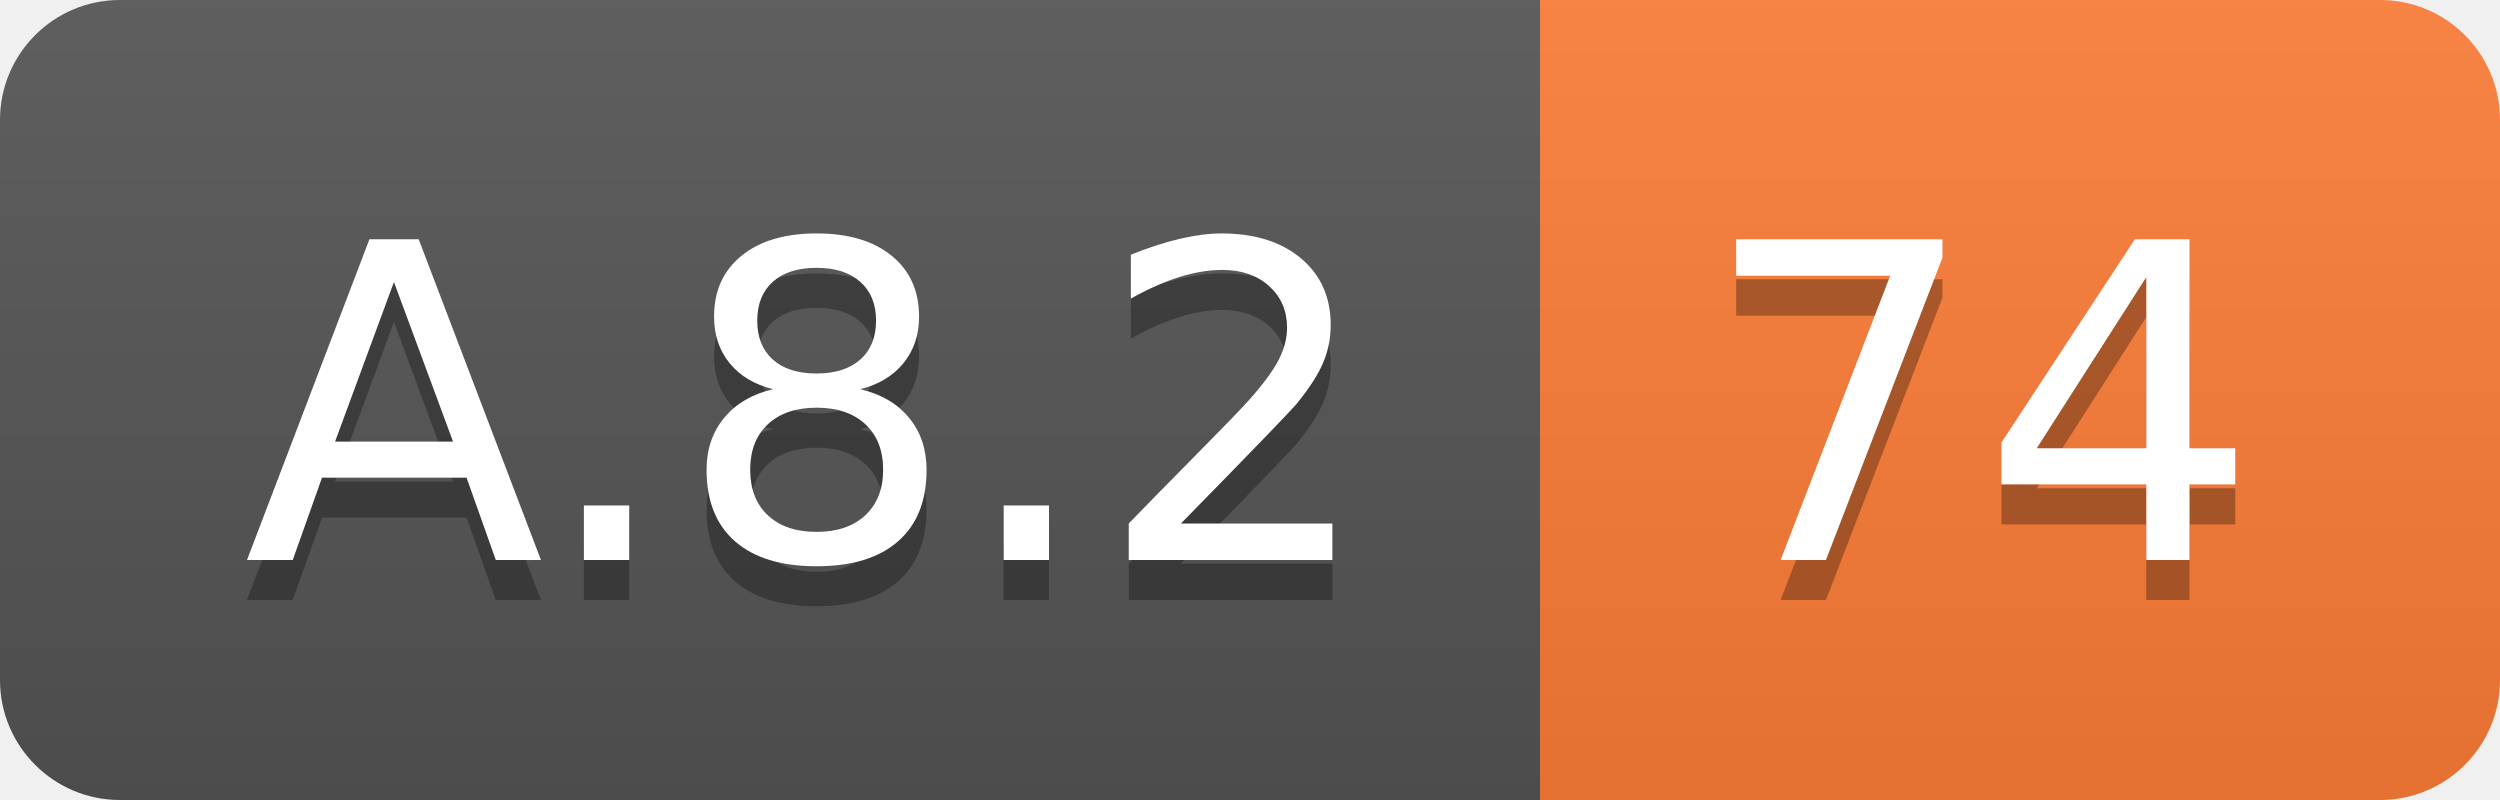
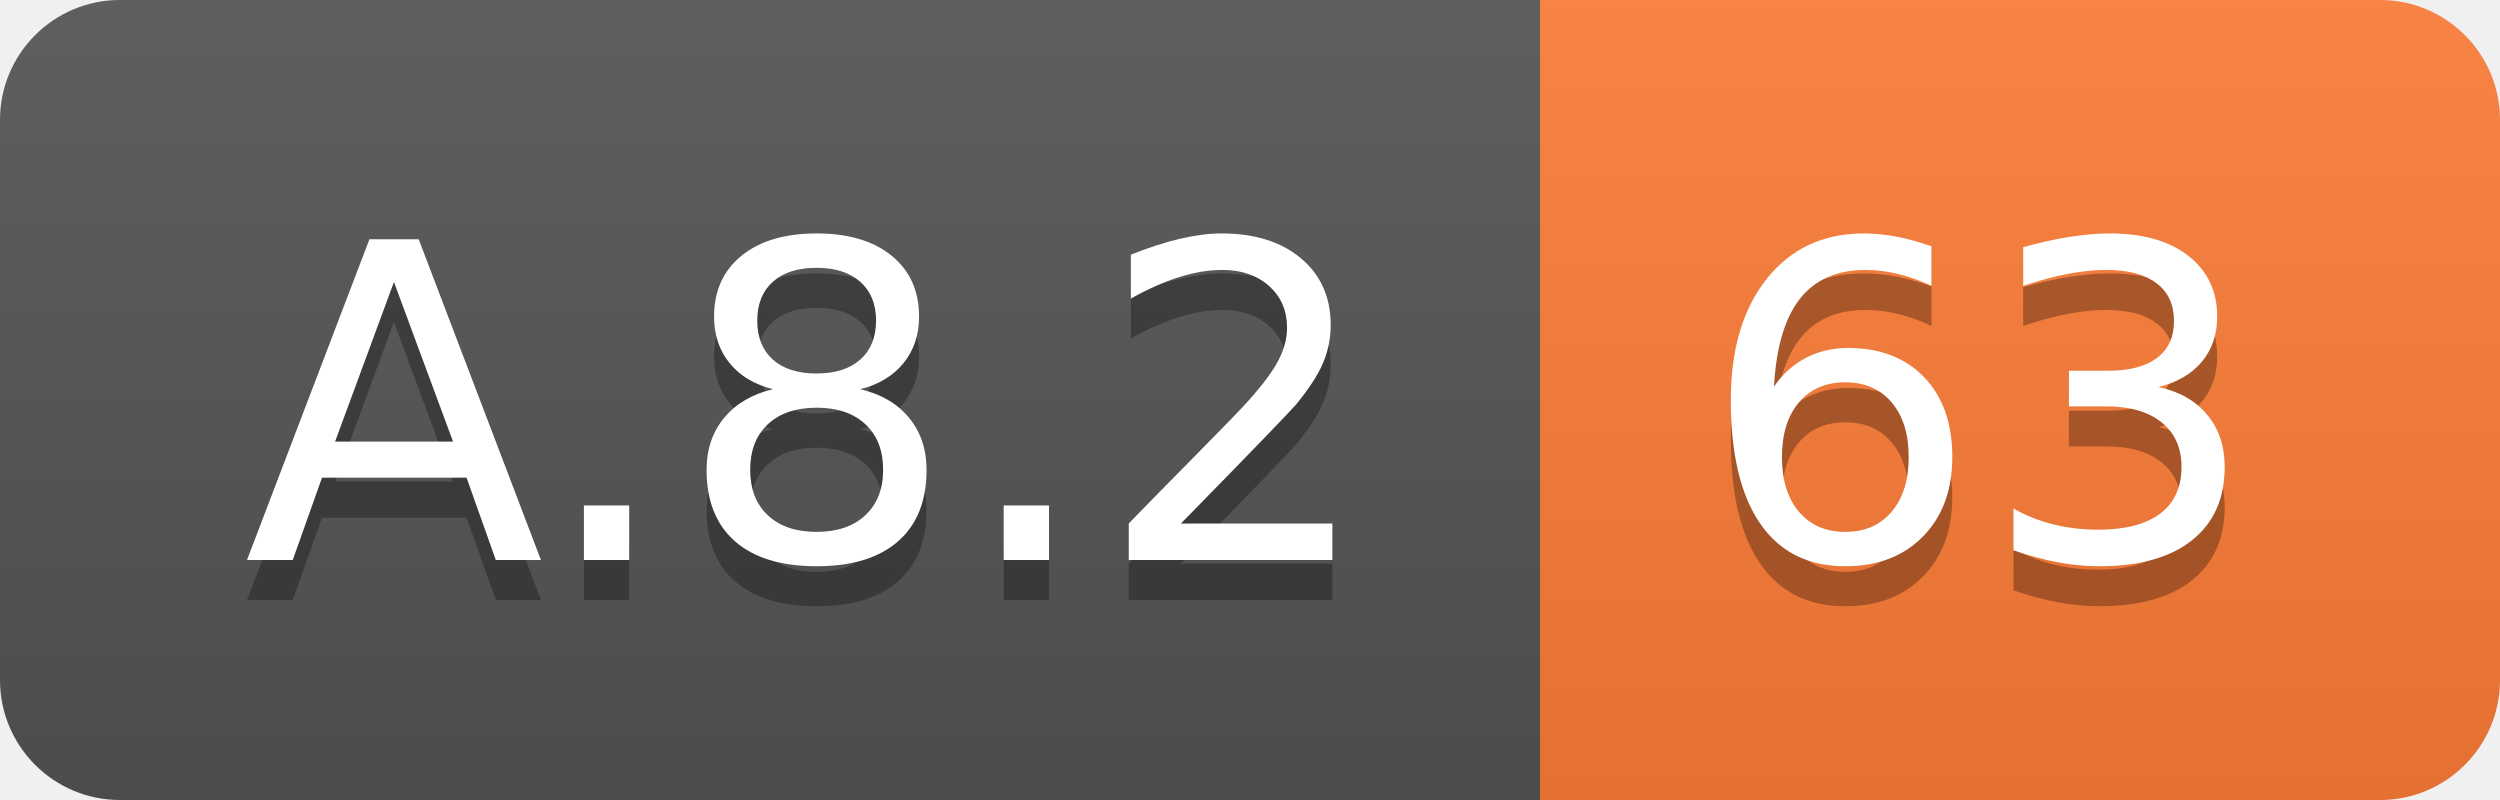
<svg xmlns="http://www.w3.org/2000/svg" width="62.5" height="20">
  <linearGradient id="smooth" x2="0" y2="100%">
    <stop offset="0" stop-color="#bbb" stop-opacity=".1" />
    <stop offset="1" stop-opacity=".1" />
  </linearGradient>
  <clipPath id="round">
    <rect width="62.5" height="20" rx="3" fill="#fff" />
  </clipPath>
  <g clip-path="url(#round)">
    <rect width="38.5" height="20" fill="#555" />
    <rect x="38.5" width="24.0" height="20" fill="#fe7d37" />
    <rect width="62.5" height="20" fill="url(#smooth)" />
  </g>
  <g fill="#fff" text-anchor="middle" font-family="DejaVu Sans,Verdana,Geneva,sans-serif" font-size="110">
    <text x="202.5" y="150" fill="#010101" fill-opacity=".3" transform="scale(0.1)" textLength="285.0" lengthAdjust="spacing">A.8.2</text>
    <text x="202.5" y="140" transform="scale(0.1)" textLength="285.0" lengthAdjust="spacing">A.8.2</text>
-     <text x="495.0" y="150" fill="#010101" fill-opacity=".3" transform="scale(0.1)" textLength="140.0" lengthAdjust="spacing">74</text>
-     <text x="495.0" y="140" transform="scale(0.1)" textLength="140.0" lengthAdjust="spacing">74</text>
+     <text x="495.0" y="150" fill="#010101" fill-opacity=".3" transform="scale(0.1)" textLength="140.0" lengthAdjust="spacing">63</text>
+     <text x="495.0" y="140" transform="scale(0.1)" textLength="140.0" lengthAdjust="spacing">63</text>
  </g>
</svg>
